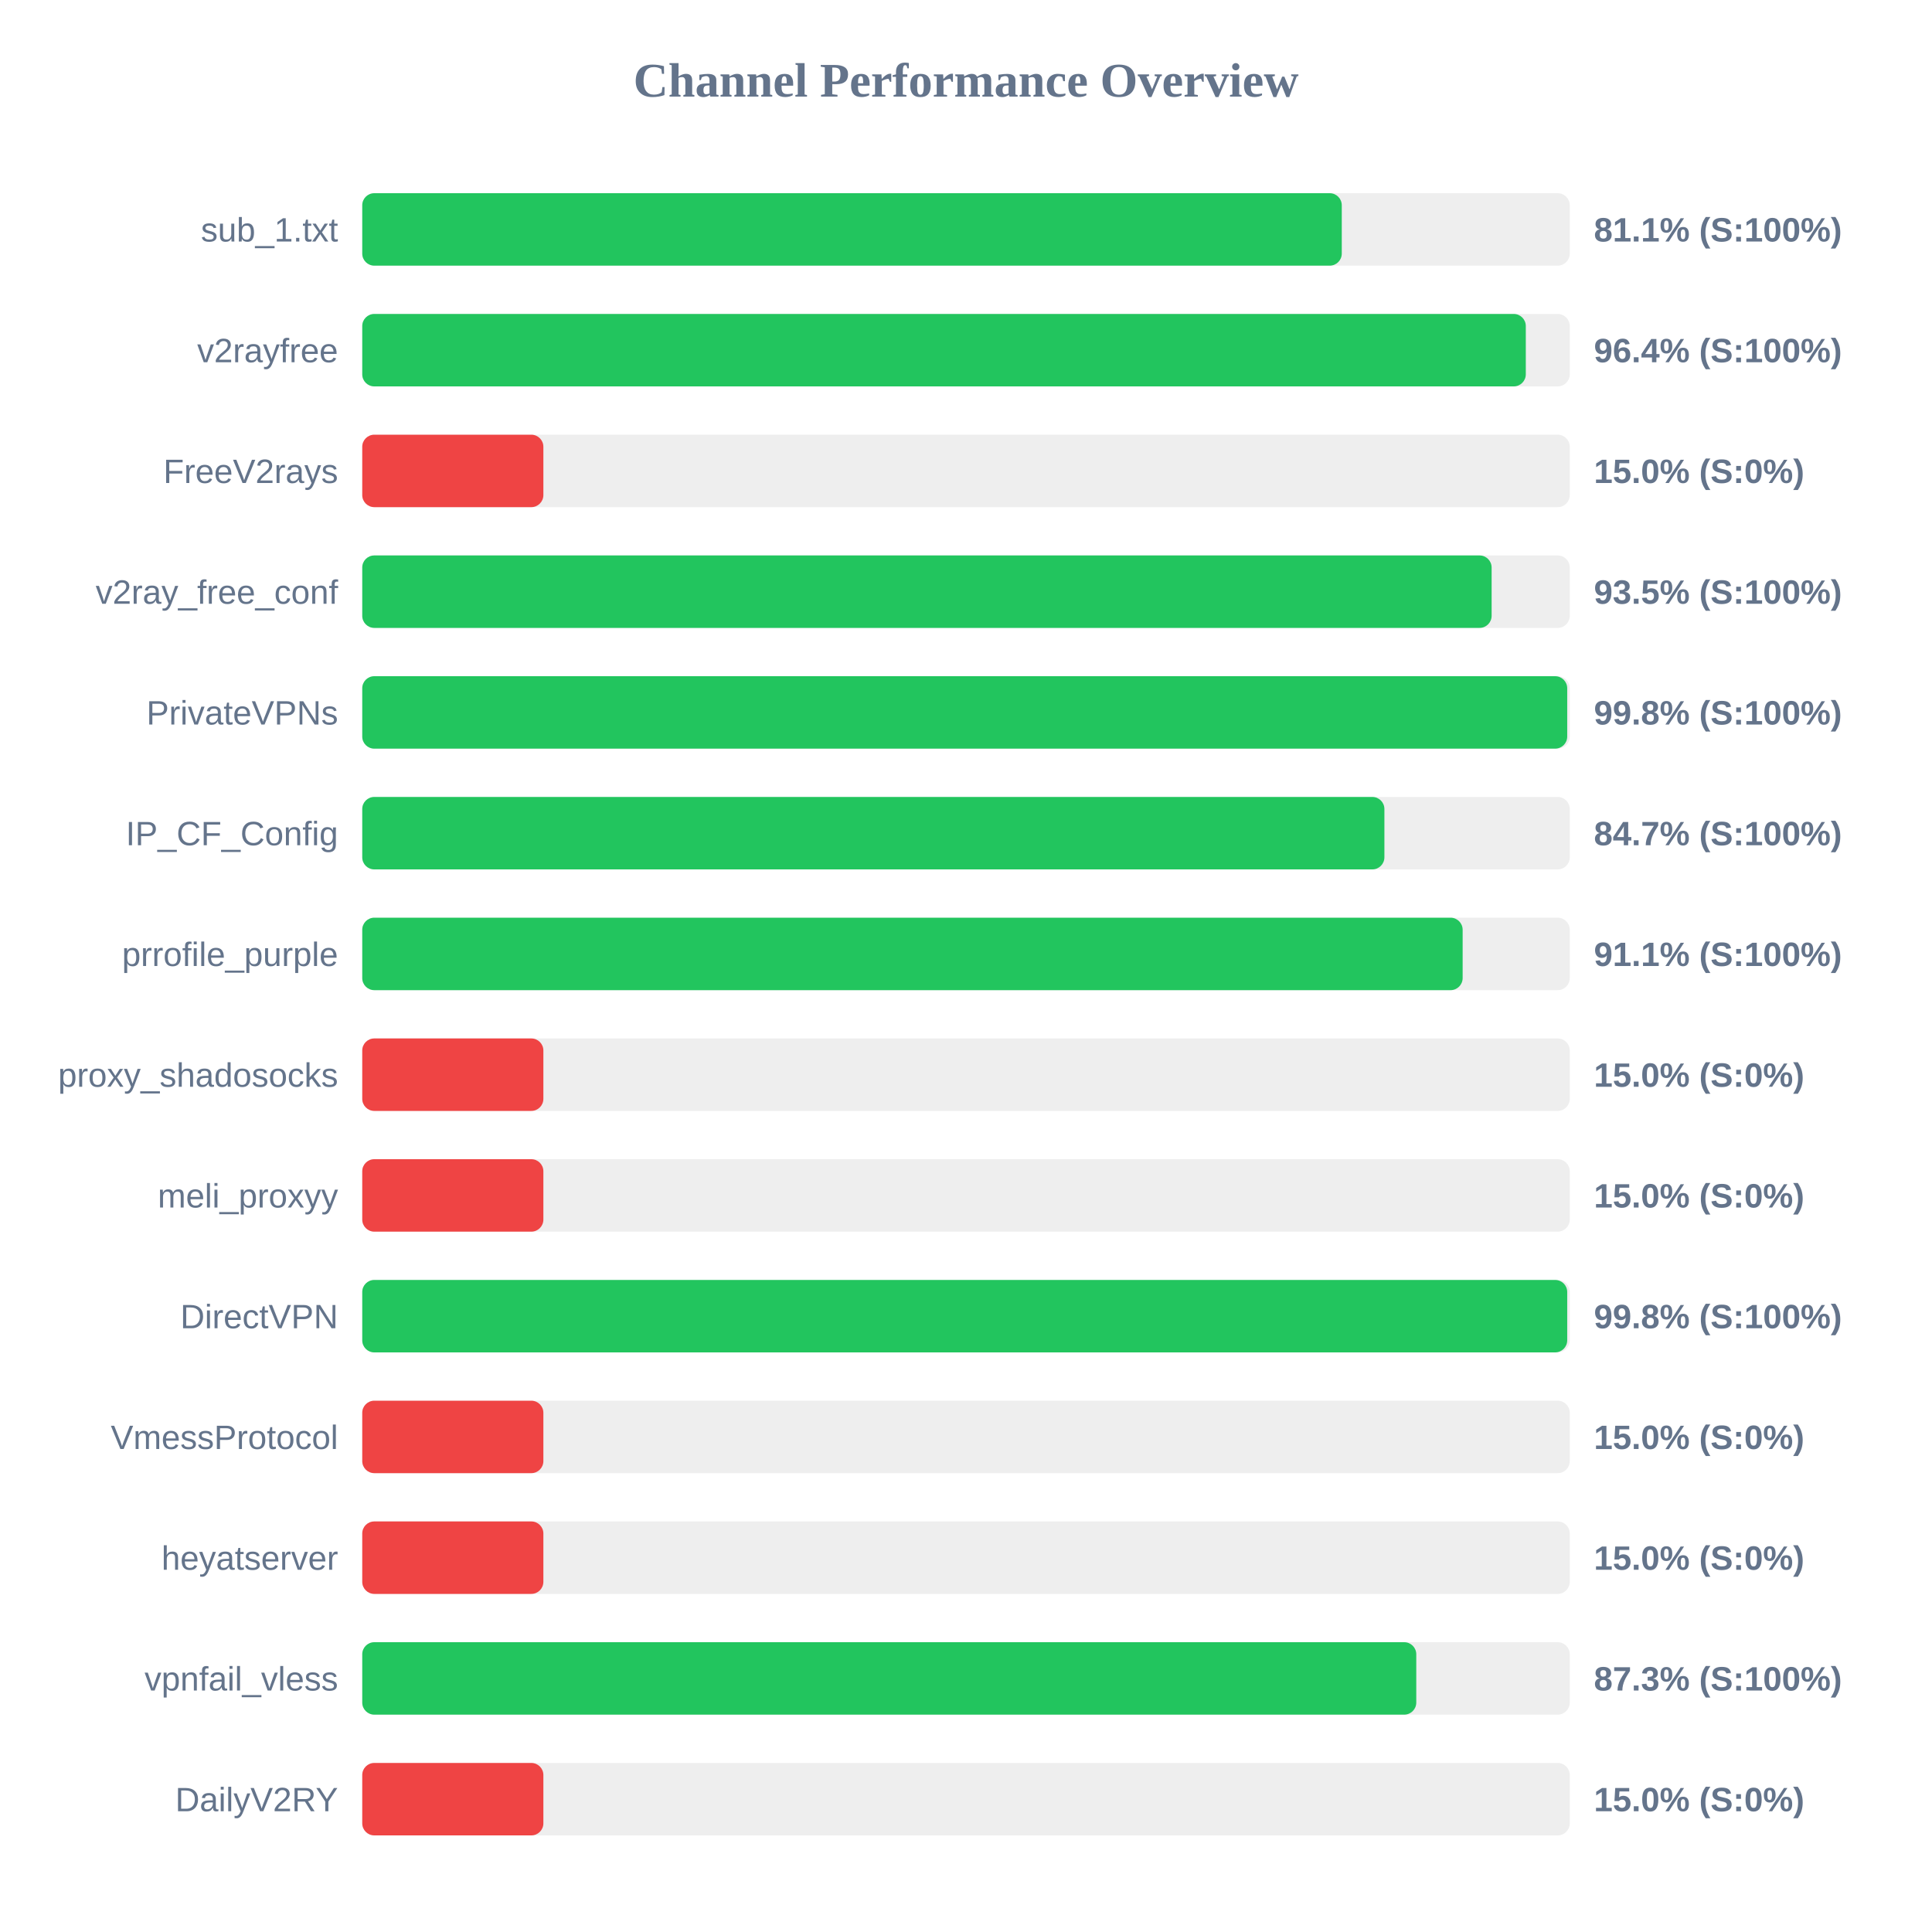
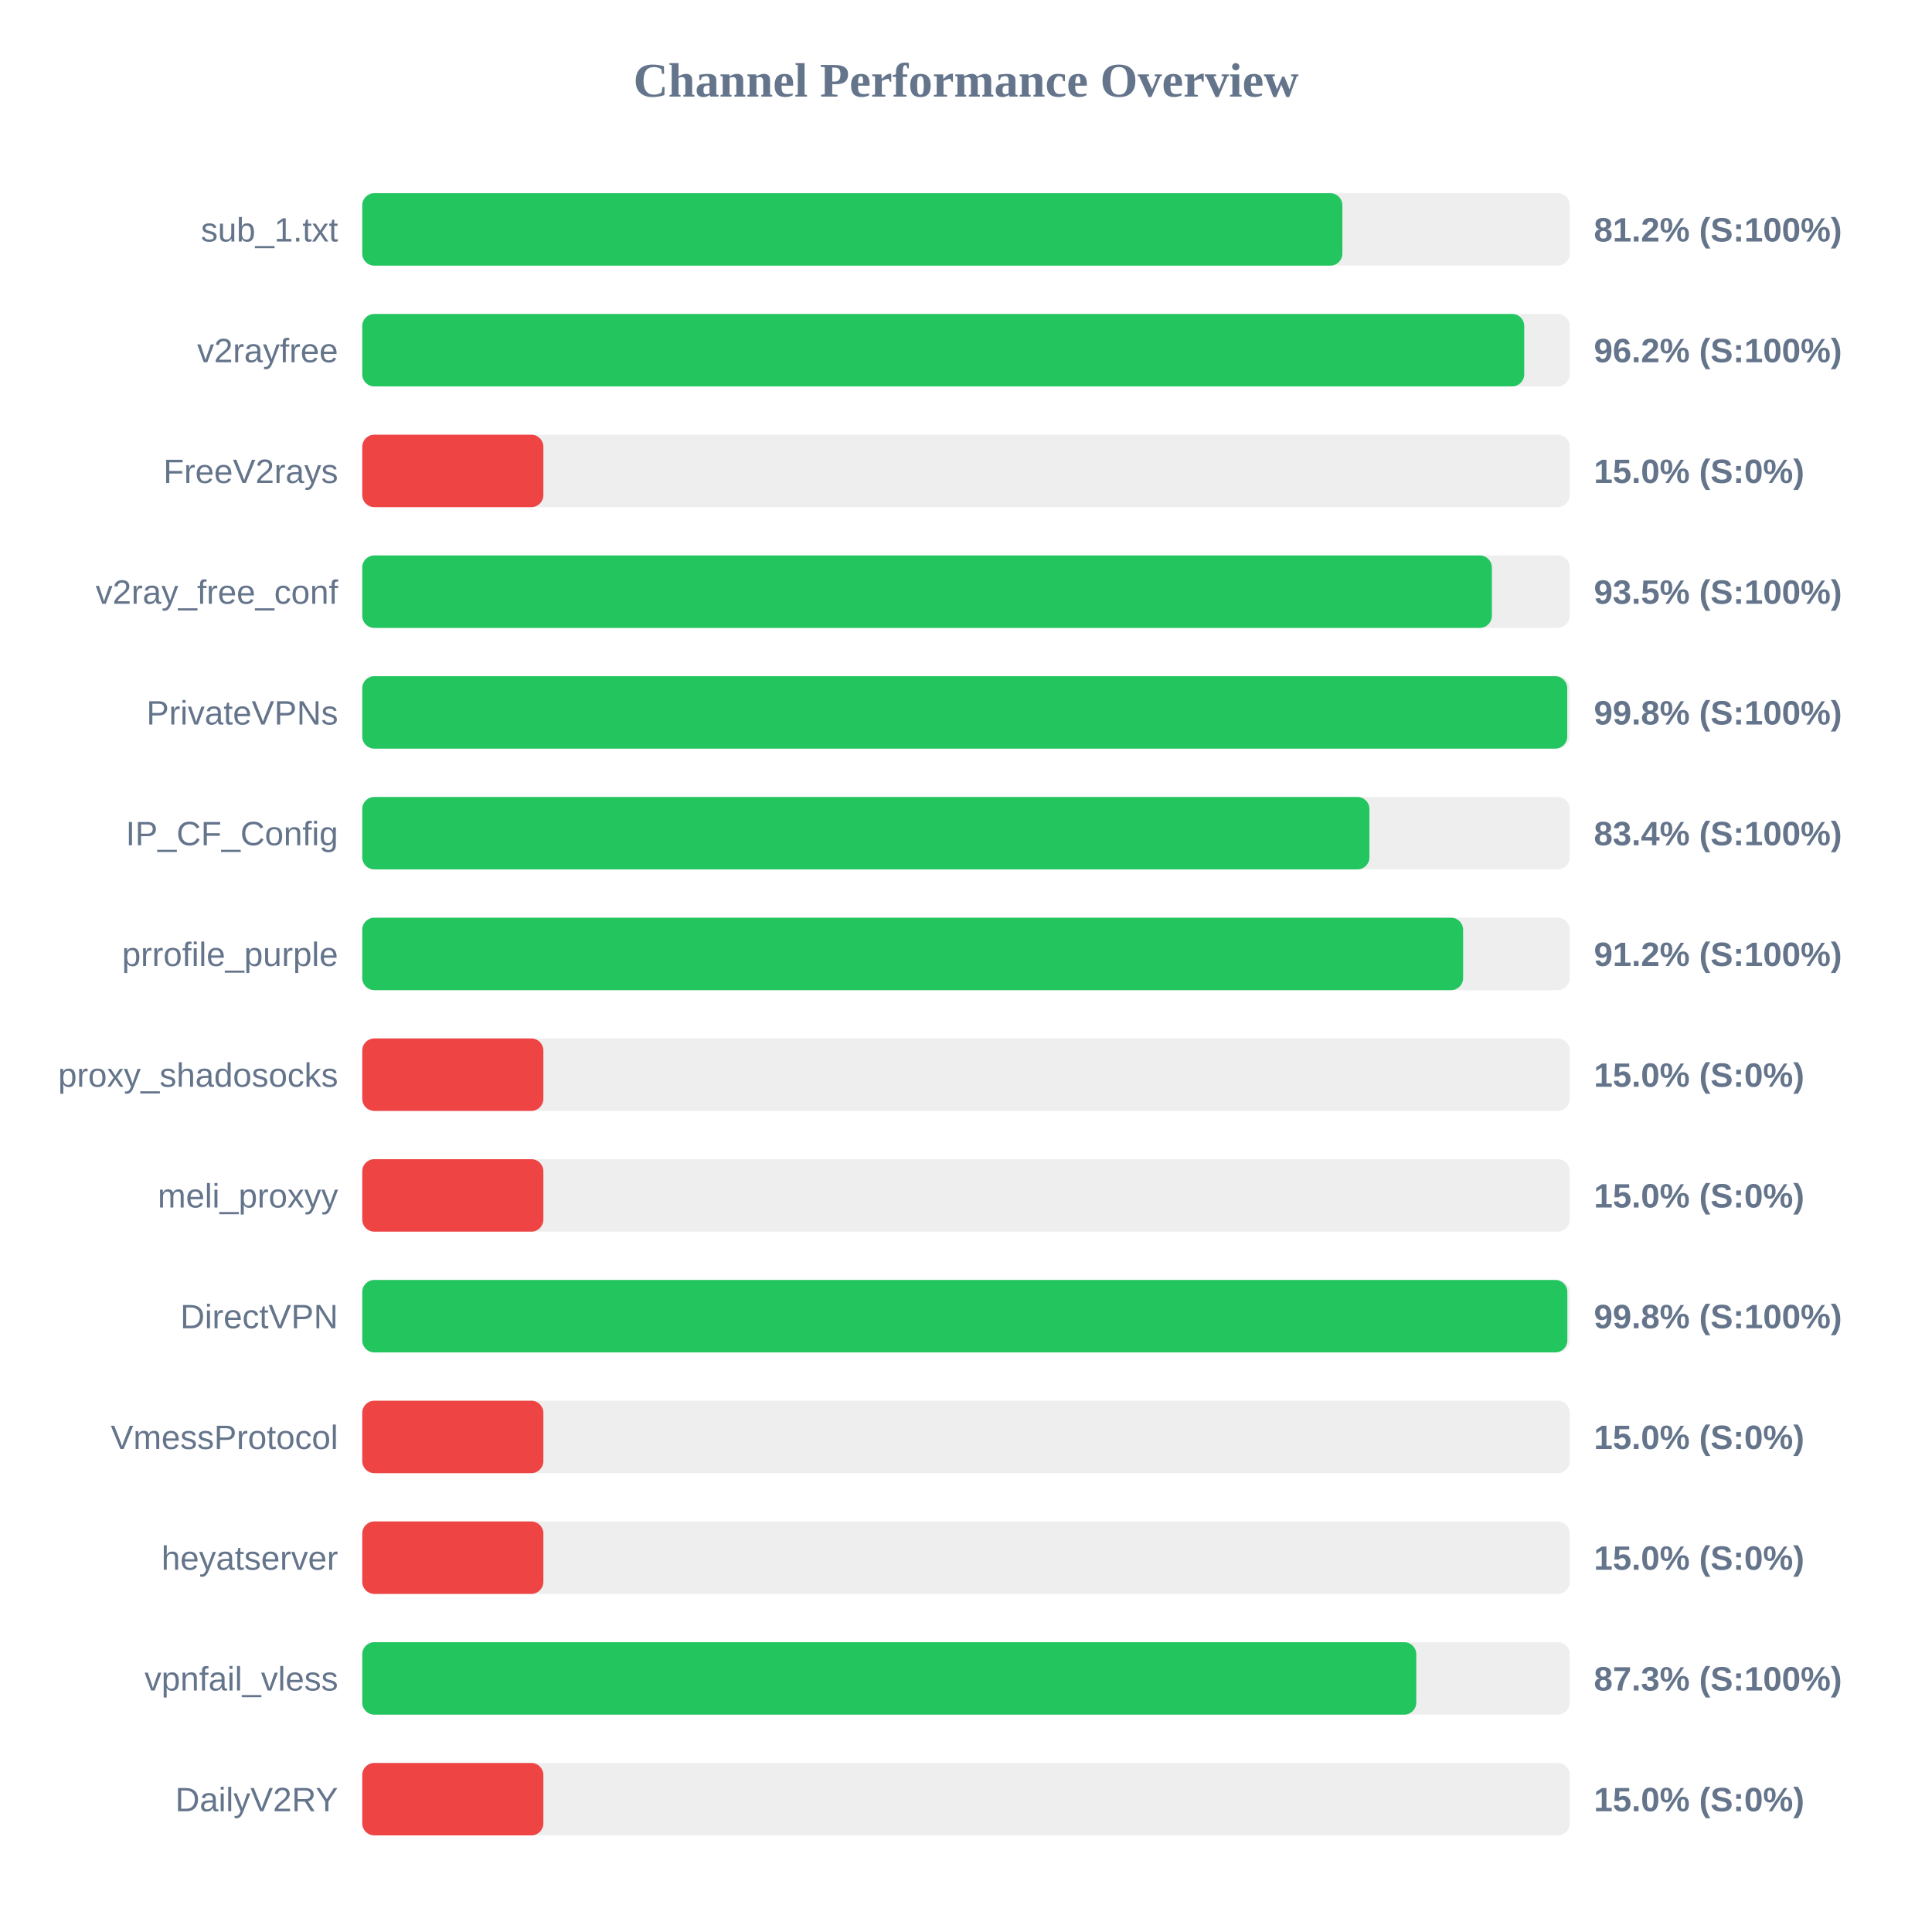
<svg xmlns="http://www.w3.org/2000/svg" width="800" height="800" version="1.1">
  <style>
        .row { font: 14px Arial; fill: #64748b; }
        .score { font: bold 14px Arial; fill: #64748b; }
    </style>
  <text x="400" y="40" text-anchor="middle" font-size="20px" font-weight="bold" fill="#64748b">Channel Performance Overview</text>
  <rect x="150" y="80" width="500" height="30" fill="#eee" rx="5" />
-   <rect x="150" y="80" width="405.6" height="30" fill="#22c55e" rx="5" />
+   <rect x="150" y="80" width="405.85" height="30" fill="#22c55e" rx="5" />
  <text x="140" y="100" text-anchor="end" class="row">sub_1.txt</text>
-   <text x="660" y="100" text-anchor="start" class="score">81.1% (S:100%)</text>
+   <text x="660" y="100" text-anchor="start" class="score">81.2% (S:100%)</text>
  <rect x="150" y="130" width="500" height="30" fill="#eee" rx="5" />
-   <rect x="150" y="130" width="481.8" height="30" fill="#22c55e" rx="5" />
+   <rect x="150" y="130" width="481.15" height="30" fill="#22c55e" rx="5" />
  <text x="140" y="150" text-anchor="end" class="row">v2rayfree</text>
-   <text x="660" y="150" text-anchor="start" class="score">96.4% (S:100%)</text>
+   <text x="660" y="150" text-anchor="start" class="score">96.2% (S:100%)</text>
  <rect x="150" y="180" width="500" height="30" fill="#eee" rx="5" />
  <rect x="150" y="180" width="75.0" height="30" fill="#ef4444" rx="5" />
  <text x="140" y="200" text-anchor="end" class="row">FreeV2rays</text>
  <text x="660" y="200" text-anchor="start" class="score">15.0% (S:0%)</text>
  <rect x="150" y="230" width="500" height="30" fill="#eee" rx="5" />
-   <rect x="150" y="230" width="467.65" height="30" fill="#22c55e" rx="5" />
+   <rect x="150" y="230" width="467.75" height="30" fill="#22c55e" rx="5" />
  <text x="140" y="250" text-anchor="end" class="row">v2ray_free_conf</text>
  <text x="660" y="250" text-anchor="start" class="score">93.5% (S:100%)</text>
  <rect x="150" y="280" width="500" height="30" fill="#eee" rx="5" />
  <rect x="150" y="280" width="498.95" height="30" fill="#22c55e" rx="5" />
  <text x="140" y="300" text-anchor="end" class="row">PrivateVPNs</text>
  <text x="660" y="300" text-anchor="start" class="score">99.8% (S:100%)</text>
  <rect x="150" y="330" width="500" height="30" fill="#eee" rx="5" />
-   <rect x="150" y="330" width="423.25" height="30" fill="#22c55e" rx="5" />
+   <rect x="150" y="330" width="417.05" height="30" fill="#22c55e" rx="5" />
  <text x="140" y="350" text-anchor="end" class="row">IP_CF_Config</text>
-   <text x="660" y="350" text-anchor="start" class="score">84.7% (S:100%)</text>
+   <text x="660" y="350" text-anchor="start" class="score">83.4% (S:100%)</text>
  <rect x="150" y="380" width="500" height="30" fill="#eee" rx="5" />
-   <rect x="150" y="380" width="455.65" height="30" fill="#22c55e" rx="5" />
+   <rect x="150" y="380" width="455.85" height="30" fill="#22c55e" rx="5" />
  <text x="140" y="400" text-anchor="end" class="row">prrofile_purple</text>
-   <text x="660" y="400" text-anchor="start" class="score">91.1% (S:100%)</text>
+   <text x="660" y="400" text-anchor="start" class="score">91.2% (S:100%)</text>
  <rect x="150" y="430" width="500" height="30" fill="#eee" rx="5" />
  <rect x="150" y="430" width="75.0" height="30" fill="#ef4444" rx="5" />
  <text x="140" y="450" text-anchor="end" class="row">proxy_shadosocks</text>
  <text x="660" y="450" text-anchor="start" class="score">15.0% (S:0%)</text>
  <rect x="150" y="480" width="500" height="30" fill="#eee" rx="5" />
  <rect x="150" y="480" width="75.0" height="30" fill="#ef4444" rx="5" />
  <text x="140" y="500" text-anchor="end" class="row">meli_proxyy</text>
  <text x="660" y="500" text-anchor="start" class="score">15.0% (S:0%)</text>
  <rect x="150" y="530" width="500" height="30" fill="#eee" rx="5" />
-   <rect x="150" y="530" width="498.95" height="30" fill="#22c55e" rx="5" />
+   <rect x="150" y="530" width="499.0" height="30" fill="#22c55e" rx="5" />
  <text x="140" y="550" text-anchor="end" class="row">DirectVPN</text>
  <text x="660" y="550" text-anchor="start" class="score">99.8% (S:100%)</text>
  <rect x="150" y="580" width="500" height="30" fill="#eee" rx="5" />
  <rect x="150" y="580" width="75.0" height="30" fill="#ef4444" rx="5" />
  <text x="140" y="600" text-anchor="end" class="row">VmessProtocol</text>
  <text x="660" y="600" text-anchor="start" class="score">15.0% (S:0%)</text>
  <rect x="150" y="630" width="500" height="30" fill="#eee" rx="5" />
  <rect x="150" y="630" width="75.0" height="30" fill="#ef4444" rx="5" />
  <text x="140" y="650" text-anchor="end" class="row">heyatserver</text>
  <text x="660" y="650" text-anchor="start" class="score">15.0% (S:0%)</text>
  <rect x="150" y="680" width="500" height="30" fill="#eee" rx="5" />
  <rect x="150" y="680" width="436.45" height="30" fill="#22c55e" rx="5" />
  <text x="140" y="700" text-anchor="end" class="row">vpnfail_vless</text>
  <text x="660" y="700" text-anchor="start" class="score">87.3% (S:100%)</text>
  <rect x="150" y="730" width="500" height="30" fill="#eee" rx="5" />
  <rect x="150" y="730" width="75.0" height="30" fill="#ef4444" rx="5" />
  <text x="140" y="750" text-anchor="end" class="row">DailyV2RY</text>
  <text x="660" y="750" text-anchor="start" class="score">15.0% (S:0%)</text>
</svg>
